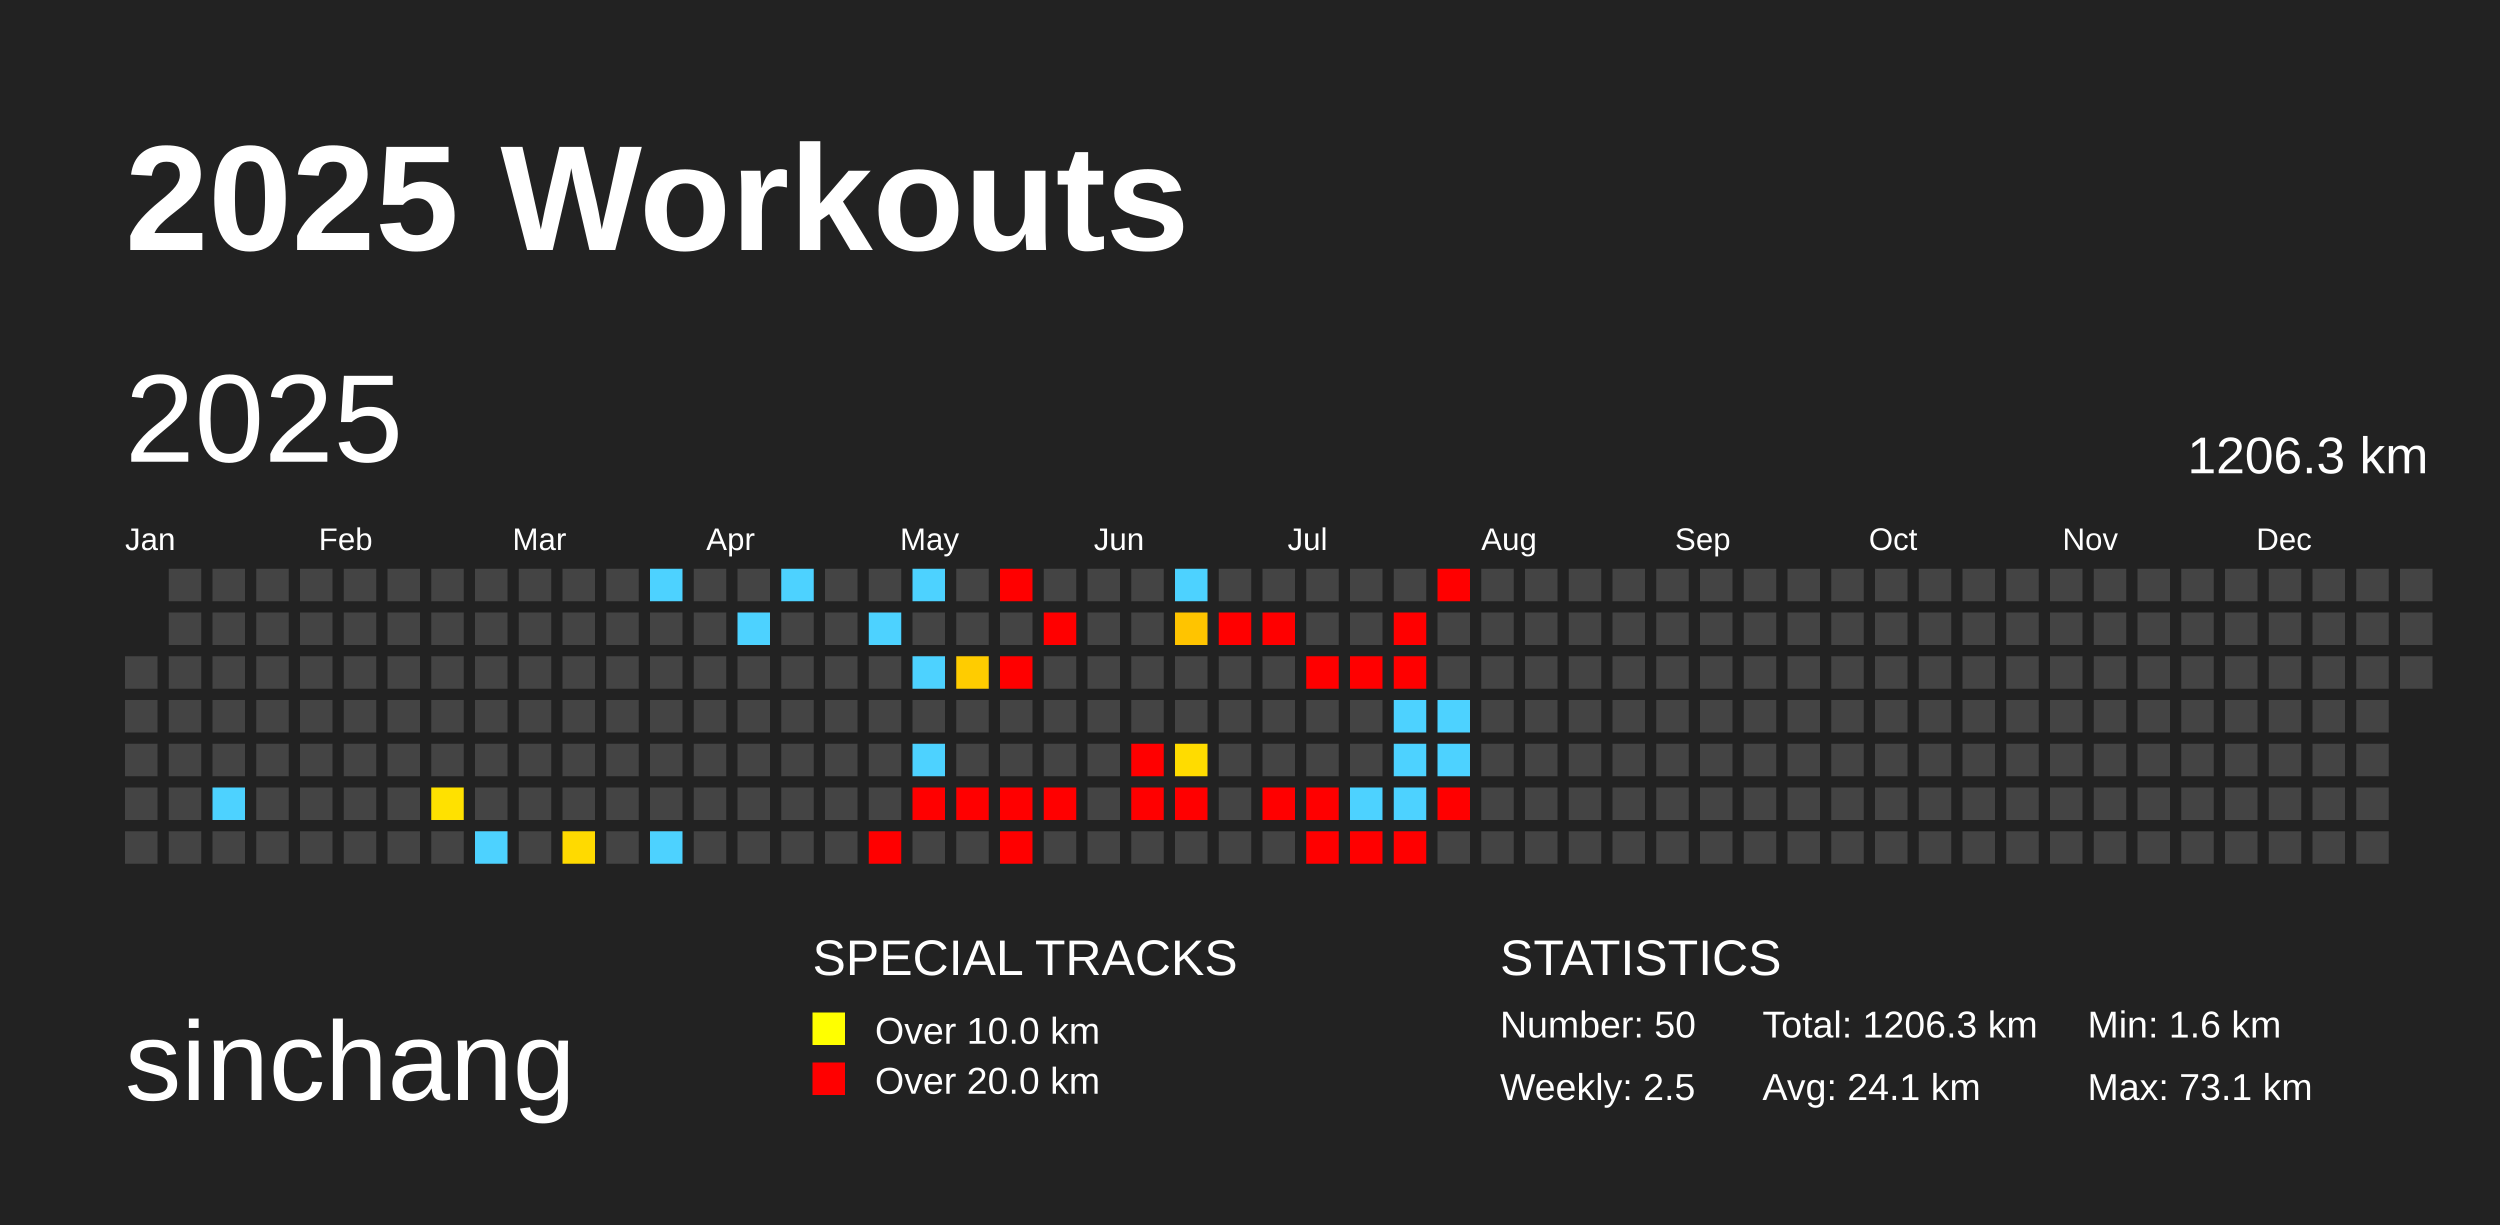
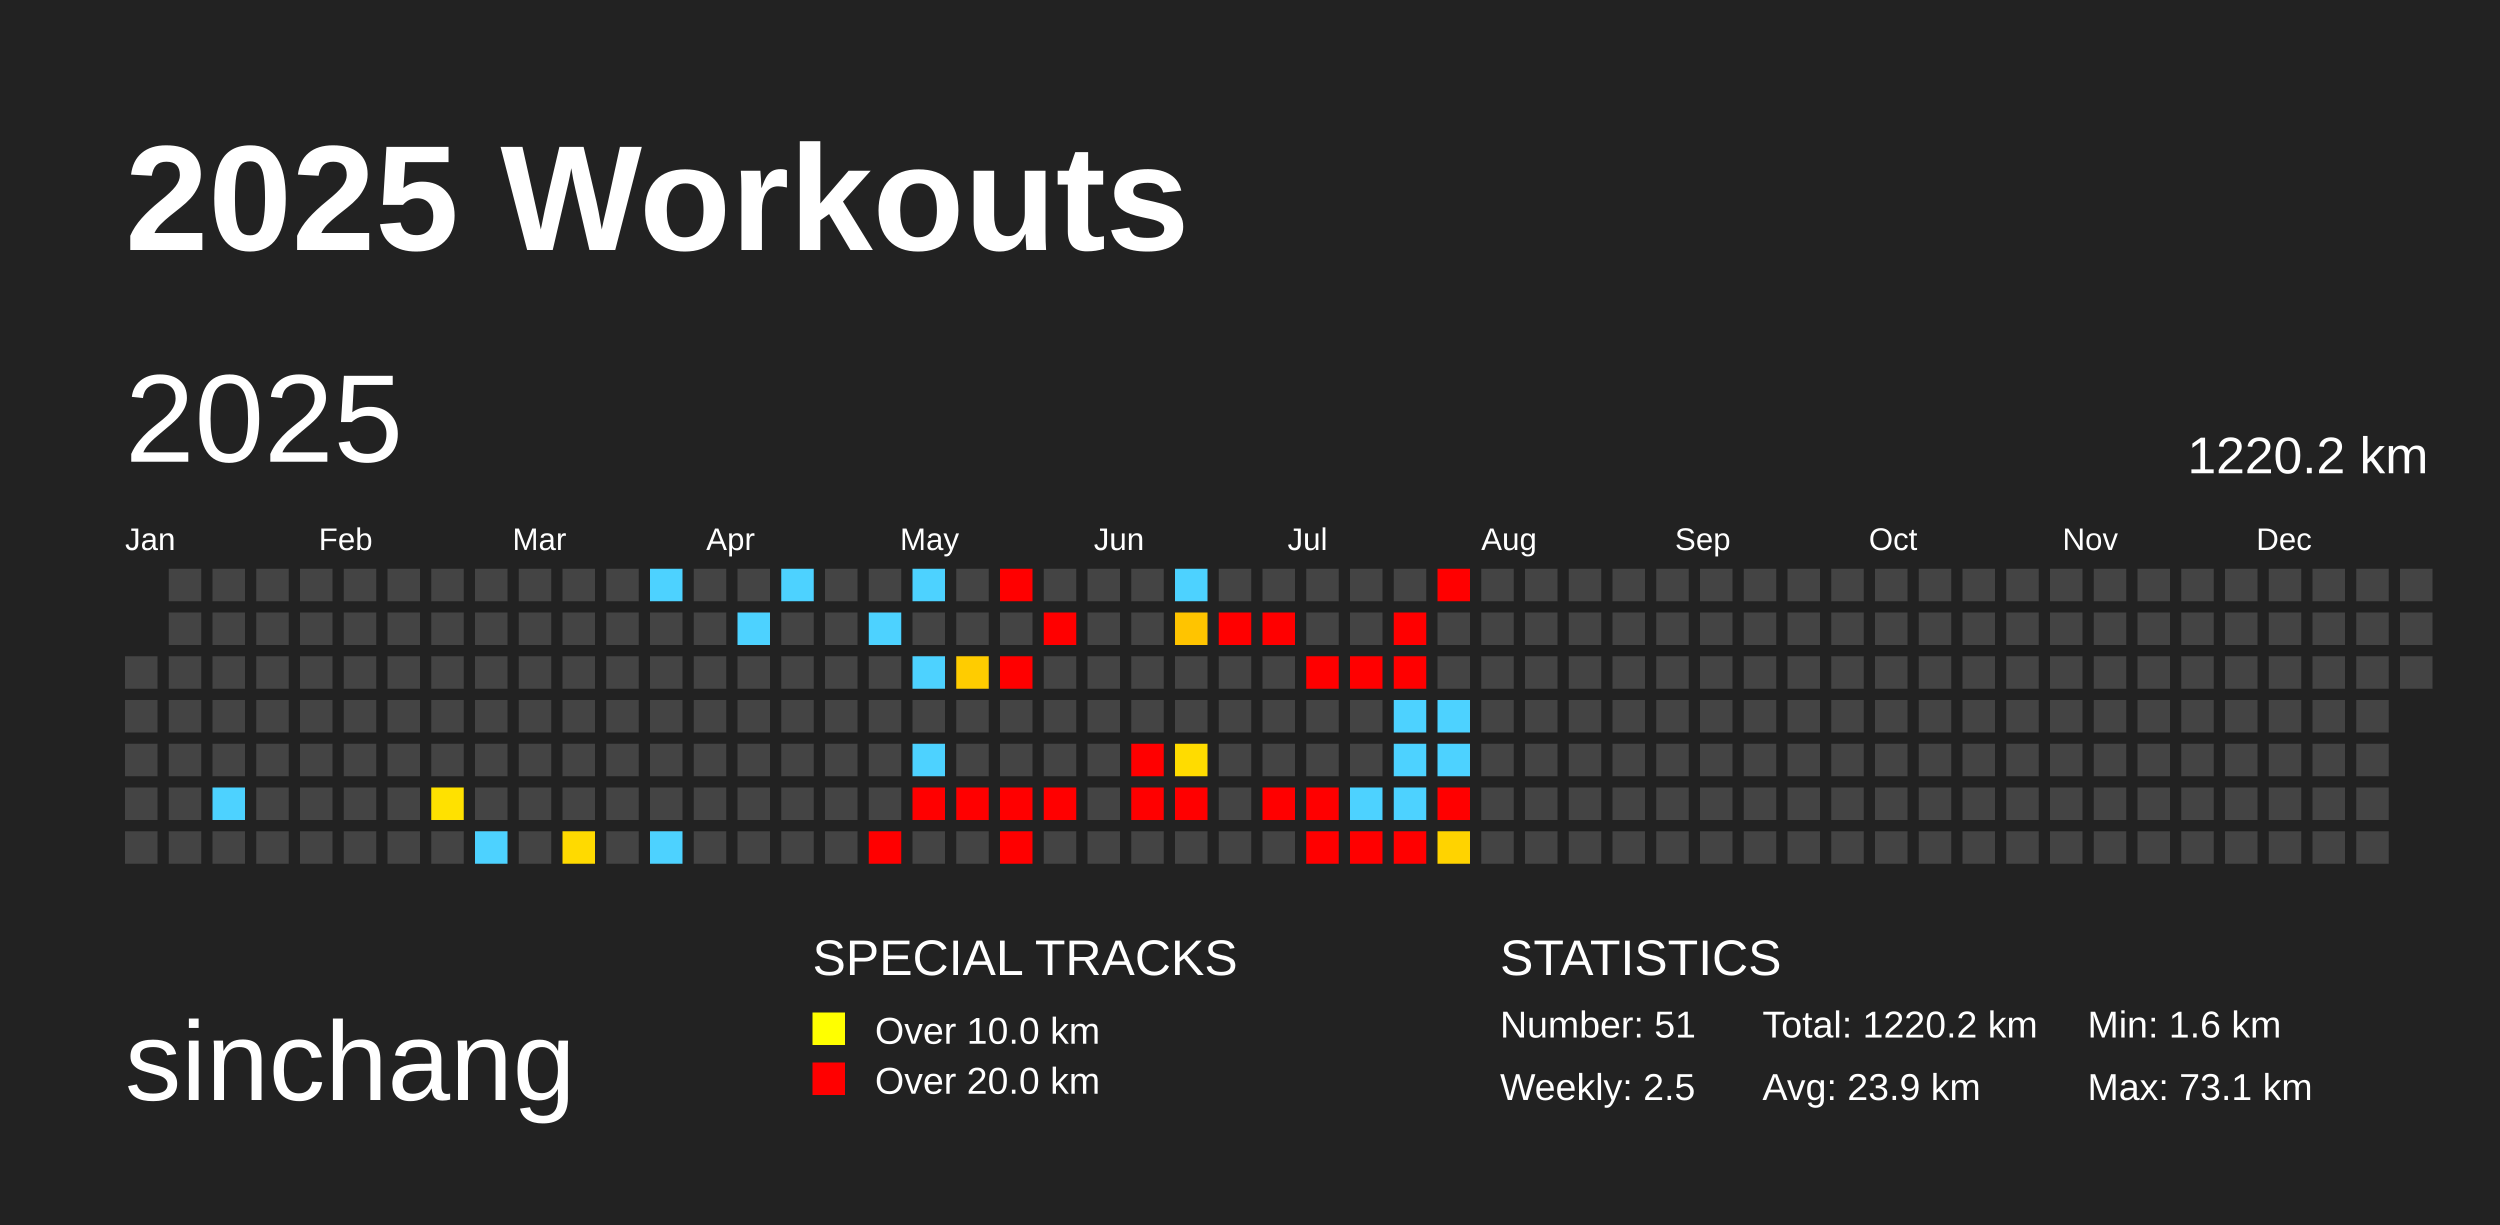
<svg xmlns="http://www.w3.org/2000/svg" baseProfile="full" height="98mm" version="1.1" viewBox="0,0,200,98" width="200mm">
  <defs />
  <rect fill="#222222" height="98" width="200" x="0" y="0" />
  <text fill="#FFFFFF" style="font-size:12px; font-family:Arial; font-weight:bold;" x="10" y="20">2025 Workouts</text>
  <text fill="#FFFFFF" style="font-size:9px; font-family:Arial" x="10" y="88">sinchang</text>
  <text fill="#FFFFFF" style="font-size:4px; font-family:Arial" x="65" y="78">SPECIAL TRACKS</text>
  <rect fill="yellow" height="2.6" width="2.6" x="65" y="81" />
  <text fill="#FFFFFF" style="font-size:3px; font-family:Arial" x="70" y="83.5">Over 10.0 km</text>
  <rect fill="red" height="2.6" width="2.6" x="65" y="85" />
  <text fill="#FFFFFF" style="font-size:3px; font-family:Arial" x="70" y="87.5">Over 20.0 km</text>
  <text fill="#FFFFFF" style="font-size:4px; font-family:Arial" x="120" y="78">STATISTICS</text>
-   <text fill="#FFFFFF" style="font-size:3px; font-family:Arial" x="120" y="83">Number: 50</text>
+   <text fill="#FFFFFF" style="font-size:3px; font-family:Arial" x="120" y="83">Number: 51</text>
  <text fill="#FFFFFF" style="font-size:3px; font-family:Arial" x="120" y="88">Weekly: 2.5</text>
-   <text fill="#FFFFFF" style="font-size:3px; font-family:Arial" x="141" y="83">Total: 1206.3 km</text>
-   <text fill="#FFFFFF" style="font-size:3px; font-family:Arial" x="141" y="88">Avg: 24.1 km</text>
+   <text fill="#FFFFFF" style="font-size:3px; font-family:Arial" x="141" y="83">Total: 1220.2 km</text>
+   <text fill="#FFFFFF" style="font-size:3px; font-family:Arial" x="141" y="88">Avg: 23.9 km</text>
  <text fill="#FFFFFF" style="font-size:3px; font-family:Arial" x="167" y="83">Min: 1.6 km</text>
  <text fill="#FFFFFF" style="font-size:3px; font-family:Arial" x="167" y="88">Max: 73.1 km</text>
  <text dominant-baseline="hanging" fill="#FFFFFF" style="font-size:10.0px; font-family:Arial;" x="10" y="30">2025</text>
-   <text dominant-baseline="hanging" fill="#FFFFFF" style="font-size:4.125px; font-family:Arial;" x="175" y="35">1206.3 km</text>
+   <text dominant-baseline="hanging" fill="#FFFFFF" style="font-size:4.125px; font-family:Arial;" x="175" y="35">1220.2 km</text>
  <text fill="#FFFFFF" style="font-size:2.5px; font-family:Arial" x="10.0" y="44">Jan</text>
  <text fill="#FFFFFF" style="font-size:2.5px; font-family:Arial" x="25.5" y="44">Feb</text>
  <text fill="#FFFFFF" style="font-size:2.5px; font-family:Arial" x="41.0" y="44">Mar</text>
  <text fill="#FFFFFF" style="font-size:2.5px; font-family:Arial" x="56.5" y="44">Apr</text>
  <text fill="#FFFFFF" style="font-size:2.5px; font-family:Arial" x="72.0" y="44">May</text>
  <text fill="#FFFFFF" style="font-size:2.5px; font-family:Arial" x="87.5" y="44">Jun</text>
  <text fill="#FFFFFF" style="font-size:2.5px; font-family:Arial" x="103.0" y="44">Jul</text>
  <text fill="#FFFFFF" style="font-size:2.5px; font-family:Arial" x="118.5" y="44">Aug</text>
  <text fill="#FFFFFF" style="font-size:2.5px; font-family:Arial" x="134.0" y="44">Sep</text>
  <text fill="#FFFFFF" style="font-size:2.5px; font-family:Arial" x="149.5" y="44">Oct</text>
  <text fill="#FFFFFF" style="font-size:2.5px; font-family:Arial" x="165.0" y="44">Nov</text>
  <text fill="#FFFFFF" style="font-size:2.5px; font-family:Arial" x="180.5" y="44">Dec</text>
  <rect fill="#444444" height="2.6" width="2.6" x="10.0" y="52.5" />
  <rect fill="#444444" height="2.6" width="2.6" x="10.0" y="56.0" />
  <rect fill="#444444" height="2.6" width="2.6" x="10.0" y="59.5" />
  <rect fill="#444444" height="2.6" width="2.6" x="10.0" y="63.0" />
  <rect fill="#444444" height="2.6" width="2.6" x="10.0" y="66.5" />
  <rect fill="#444444" height="2.6" width="2.6" x="13.5" y="45.5" />
  <rect fill="#444444" height="2.6" width="2.6" x="13.5" y="49.0" />
  <rect fill="#444444" height="2.6" width="2.6" x="13.5" y="52.5" />
  <rect fill="#444444" height="2.6" width="2.6" x="13.5" y="56.0" />
  <rect fill="#444444" height="2.6" width="2.6" x="13.5" y="59.5" />
  <rect fill="#444444" height="2.6" width="2.6" x="13.5" y="63.0" />
  <rect fill="#444444" height="2.6" width="2.6" x="13.5" y="66.5" />
  <rect fill="#444444" height="2.6" width="2.6" x="17.0" y="45.5" />
  <rect fill="#444444" height="2.6" width="2.6" x="17.0" y="49.0" />
  <rect fill="#444444" height="2.6" width="2.6" x="17.0" y="52.5" />
  <rect fill="#444444" height="2.6" width="2.6" x="17.0" y="56.0" />
  <rect fill="#444444" height="2.6" width="2.6" x="17.0" y="59.5" />
  <rect fill="#4dd2ff" height="2.6" width="2.6" x="17.0" y="63.0" />
  <rect fill="#444444" height="2.6" width="2.6" x="17.0" y="66.5" />
  <rect fill="#444444" height="2.6" width="2.6" x="20.5" y="45.5" />
  <rect fill="#444444" height="2.6" width="2.6" x="20.5" y="49.0" />
  <rect fill="#444444" height="2.6" width="2.6" x="20.5" y="52.5" />
  <rect fill="#444444" height="2.6" width="2.6" x="20.5" y="56.0" />
  <rect fill="#444444" height="2.6" width="2.6" x="20.5" y="59.5" />
  <rect fill="#444444" height="2.6" width="2.6" x="20.5" y="63.0" />
  <rect fill="#444444" height="2.6" width="2.6" x="20.5" y="66.5" />
  <rect fill="#444444" height="2.6" width="2.6" x="24.0" y="45.5" />
  <rect fill="#444444" height="2.6" width="2.6" x="24.0" y="49.0" />
  <rect fill="#444444" height="2.6" width="2.6" x="24.0" y="52.5" />
  <rect fill="#444444" height="2.6" width="2.6" x="24.0" y="56.0" />
  <rect fill="#444444" height="2.6" width="2.6" x="24.0" y="59.5" />
  <rect fill="#444444" height="2.6" width="2.6" x="24.0" y="63.0" />
  <rect fill="#444444" height="2.6" width="2.6" x="24.0" y="66.5" />
  <rect fill="#444444" height="2.6" width="2.6" x="27.5" y="45.5" />
  <rect fill="#444444" height="2.6" width="2.6" x="27.5" y="49.0" />
  <rect fill="#444444" height="2.6" width="2.6" x="27.5" y="52.5" />
  <rect fill="#444444" height="2.6" width="2.6" x="27.5" y="56.0" />
  <rect fill="#444444" height="2.6" width="2.6" x="27.5" y="59.5" />
  <rect fill="#444444" height="2.6" width="2.6" x="27.5" y="63.0" />
  <rect fill="#444444" height="2.6" width="2.6" x="27.5" y="66.5" />
  <rect fill="#444444" height="2.6" width="2.6" x="31.0" y="45.5" />
  <rect fill="#444444" height="2.6" width="2.6" x="31.0" y="49.0" />
  <rect fill="#444444" height="2.6" width="2.6" x="31.0" y="52.5" />
  <rect fill="#444444" height="2.6" width="2.6" x="31.0" y="56.0" />
  <rect fill="#444444" height="2.6" width="2.6" x="31.0" y="59.5" />
  <rect fill="#444444" height="2.6" width="2.6" x="31.0" y="63.0" />
  <rect fill="#444444" height="2.6" width="2.6" x="31.0" y="66.5" />
  <rect fill="#444444" height="2.6" width="2.6" x="34.5" y="45.5" />
  <rect fill="#444444" height="2.6" width="2.6" x="34.5" y="49.0" />
  <rect fill="#444444" height="2.6" width="2.6" x="34.5" y="52.5" />
  <rect fill="#444444" height="2.6" width="2.6" x="34.5" y="56.0" />
  <rect fill="#444444" height="2.6" width="2.6" x="34.5" y="59.5" />
  <rect fill="#ffe100" height="2.6" width="2.6" x="34.5" y="63.0" />
  <rect fill="#444444" height="2.6" width="2.6" x="34.5" y="66.5" />
  <rect fill="#444444" height="2.6" width="2.6" x="38.0" y="45.5" />
  <rect fill="#444444" height="2.6" width="2.6" x="38.0" y="49.0" />
  <rect fill="#444444" height="2.6" width="2.6" x="38.0" y="52.5" />
  <rect fill="#444444" height="2.6" width="2.6" x="38.0" y="56.0" />
  <rect fill="#444444" height="2.6" width="2.6" x="38.0" y="59.5" />
  <rect fill="#444444" height="2.6" width="2.6" x="38.0" y="63.0" />
  <rect fill="#4dd2ff" height="2.6" width="2.6" x="38.0" y="66.5" />
  <rect fill="#444444" height="2.6" width="2.6" x="41.5" y="45.5" />
  <rect fill="#444444" height="2.6" width="2.6" x="41.5" y="49.0" />
  <rect fill="#444444" height="2.6" width="2.6" x="41.5" y="52.5" />
  <rect fill="#444444" height="2.6" width="2.6" x="41.5" y="56.0" />
  <rect fill="#444444" height="2.6" width="2.6" x="41.5" y="59.5" />
  <rect fill="#444444" height="2.6" width="2.6" x="41.5" y="63.0" />
  <rect fill="#444444" height="2.6" width="2.6" x="41.5" y="66.5" />
  <rect fill="#444444" height="2.6" width="2.6" x="45.0" y="45.5" />
  <rect fill="#444444" height="2.6" width="2.6" x="45.0" y="49.0" />
  <rect fill="#444444" height="2.6" width="2.6" x="45.0" y="52.5" />
  <rect fill="#444444" height="2.6" width="2.6" x="45.0" y="56.0" />
  <rect fill="#444444" height="2.6" width="2.6" x="45.0" y="59.5" />
  <rect fill="#444444" height="2.6" width="2.6" x="45.0" y="63.0" />
  <rect fill="#ffda00" height="2.6" width="2.6" x="45.0" y="66.5" />
  <rect fill="#444444" height="2.6" width="2.6" x="48.5" y="45.5" />
  <rect fill="#444444" height="2.6" width="2.6" x="48.5" y="49.0" />
  <rect fill="#444444" height="2.6" width="2.6" x="48.5" y="52.5" />
  <rect fill="#444444" height="2.6" width="2.6" x="48.5" y="56.0" />
  <rect fill="#444444" height="2.6" width="2.6" x="48.5" y="59.5" />
  <rect fill="#444444" height="2.6" width="2.6" x="48.5" y="63.0" />
  <rect fill="#444444" height="2.6" width="2.6" x="48.5" y="66.5" />
  <rect fill="#4dd2ff" height="2.6" width="2.6" x="52.0" y="45.5" />
  <rect fill="#444444" height="2.6" width="2.6" x="52.0" y="49.0" />
  <rect fill="#444444" height="2.6" width="2.6" x="52.0" y="52.5" />
  <rect fill="#444444" height="2.6" width="2.6" x="52.0" y="56.0" />
  <rect fill="#444444" height="2.6" width="2.6" x="52.0" y="59.5" />
  <rect fill="#444444" height="2.6" width="2.6" x="52.0" y="63.0" />
  <rect fill="#4dd2ff" height="2.6" width="2.6" x="52.0" y="66.5" />
  <rect fill="#444444" height="2.6" width="2.6" x="55.5" y="45.5" />
  <rect fill="#444444" height="2.6" width="2.6" x="55.5" y="49.0" />
  <rect fill="#444444" height="2.6" width="2.6" x="55.5" y="52.5" />
  <rect fill="#444444" height="2.6" width="2.6" x="55.5" y="56.0" />
  <rect fill="#444444" height="2.6" width="2.6" x="55.5" y="59.5" />
  <rect fill="#444444" height="2.6" width="2.6" x="55.5" y="63.0" />
  <rect fill="#444444" height="2.6" width="2.6" x="55.5" y="66.5" />
  <rect fill="#444444" height="2.6" width="2.6" x="59.0" y="45.5" />
  <rect fill="#4dd2ff" height="2.6" width="2.6" x="59.0" y="49.0" />
  <rect fill="#444444" height="2.6" width="2.6" x="59.0" y="52.5" />
  <rect fill="#444444" height="2.6" width="2.6" x="59.0" y="56.0" />
  <rect fill="#444444" height="2.6" width="2.6" x="59.0" y="59.5" />
  <rect fill="#444444" height="2.6" width="2.6" x="59.0" y="63.0" />
  <rect fill="#444444" height="2.6" width="2.6" x="59.0" y="66.5" />
  <rect fill="#4dd2ff" height="2.6" width="2.6" x="62.5" y="45.5" />
  <rect fill="#444444" height="2.6" width="2.6" x="62.5" y="49.0" />
  <rect fill="#444444" height="2.6" width="2.6" x="62.5" y="52.5" />
  <rect fill="#444444" height="2.6" width="2.6" x="62.5" y="56.0" />
  <rect fill="#444444" height="2.6" width="2.6" x="62.5" y="59.5" />
  <rect fill="#444444" height="2.6" width="2.6" x="62.5" y="63.0" />
  <rect fill="#444444" height="2.6" width="2.6" x="62.5" y="66.5" />
  <rect fill="#444444" height="2.6" width="2.6" x="66.0" y="45.5" />
  <rect fill="#444444" height="2.6" width="2.6" x="66.0" y="49.0" />
  <rect fill="#444444" height="2.6" width="2.6" x="66.0" y="52.5" />
  <rect fill="#444444" height="2.6" width="2.6" x="66.0" y="56.0" />
  <rect fill="#444444" height="2.6" width="2.6" x="66.0" y="59.5" />
  <rect fill="#444444" height="2.6" width="2.6" x="66.0" y="63.0" />
  <rect fill="#444444" height="2.6" width="2.6" x="66.0" y="66.5" />
  <rect fill="#444444" height="2.6" width="2.6" x="69.5" y="45.5" />
  <rect fill="#4dd2ff" height="2.6" width="2.6" x="69.5" y="49.0" />
  <rect fill="#444444" height="2.6" width="2.6" x="69.5" y="52.5" />
  <rect fill="#444444" height="2.6" width="2.6" x="69.5" y="56.0" />
  <rect fill="#444444" height="2.6" width="2.6" x="69.5" y="59.5" />
  <rect fill="#444444" height="2.6" width="2.6" x="69.5" y="63.0" />
  <rect fill="red" height="2.6" width="2.6" x="69.5" y="66.5" />
  <rect fill="#4dd2ff" height="2.6" width="2.6" x="73.0" y="45.5" />
  <rect fill="#444444" height="2.6" width="2.6" x="73.0" y="49.0" />
  <rect fill="#4dd2ff" height="2.6" width="2.6" x="73.0" y="52.5" />
  <rect fill="#444444" height="2.6" width="2.6" x="73.0" y="56.0" />
  <rect fill="#4dd2ff" height="2.6" width="2.6" x="73.0" y="59.5" />
  <rect fill="red" height="2.6" width="2.6" x="73.0" y="63.0" />
  <rect fill="#444444" height="2.6" width="2.6" x="73.0" y="66.5" />
  <rect fill="#444444" height="2.6" width="2.6" x="76.5" y="45.5" />
  <rect fill="#444444" height="2.6" width="2.6" x="76.5" y="49.0" />
  <rect fill="#ffcc00" height="2.6" width="2.6" x="76.5" y="52.5" />
  <rect fill="#444444" height="2.6" width="2.6" x="76.5" y="56.0" />
  <rect fill="#444444" height="2.6" width="2.6" x="76.5" y="59.5" />
  <rect fill="red" height="2.6" width="2.6" x="76.5" y="63.0" />
  <rect fill="#444444" height="2.6" width="2.6" x="76.5" y="66.5" />
  <rect fill="red" height="2.6" width="2.6" x="80.0" y="45.5" />
  <rect fill="#444444" height="2.6" width="2.6" x="80.0" y="49.0" />
  <rect fill="red" height="2.6" width="2.6" x="80.0" y="52.5" />
  <rect fill="#444444" height="2.6" width="2.6" x="80.0" y="56.0" />
  <rect fill="#444444" height="2.6" width="2.6" x="80.0" y="59.5" />
  <rect fill="red" height="2.6" width="2.6" x="80.0" y="63.0" />
  <rect fill="red" height="2.6" width="2.6" x="80.0" y="66.5" />
  <rect fill="#444444" height="2.6" width="2.6" x="83.5" y="45.5" />
  <rect fill="red" height="2.6" width="2.6" x="83.5" y="49.0" />
  <rect fill="#444444" height="2.6" width="2.6" x="83.5" y="52.5" />
  <rect fill="#444444" height="2.6" width="2.6" x="83.5" y="56.0" />
  <rect fill="#444444" height="2.6" width="2.6" x="83.5" y="59.5" />
  <rect fill="red" height="2.6" width="2.6" x="83.5" y="63.0" />
  <rect fill="#444444" height="2.6" width="2.6" x="83.5" y="66.5" />
  <rect fill="#444444" height="2.6" width="2.6" x="87.0" y="45.5" />
  <rect fill="#444444" height="2.6" width="2.6" x="87.0" y="49.0" />
  <rect fill="#444444" height="2.6" width="2.6" x="87.0" y="52.5" />
  <rect fill="#444444" height="2.6" width="2.6" x="87.0" y="56.0" />
  <rect fill="#444444" height="2.6" width="2.6" x="87.0" y="59.5" />
  <rect fill="#444444" height="2.6" width="2.6" x="87.0" y="63.0" />
  <rect fill="#444444" height="2.6" width="2.6" x="87.0" y="66.5" />
  <rect fill="#444444" height="2.6" width="2.6" x="90.5" y="45.5" />
  <rect fill="#444444" height="2.6" width="2.6" x="90.5" y="49.0" />
  <rect fill="#444444" height="2.6" width="2.6" x="90.5" y="52.5" />
  <rect fill="#444444" height="2.6" width="2.6" x="90.5" y="56.0" />
  <rect fill="red" height="2.6" width="2.6" x="90.5" y="59.5" />
  <rect fill="red" height="2.6" width="2.6" x="90.5" y="63.0" />
  <rect fill="#444444" height="2.6" width="2.6" x="90.5" y="66.5" />
  <rect fill="#4dd2ff" height="2.6" width="2.6" x="94.0" y="45.5" />
  <rect fill="#ffc400" height="2.6" width="2.6" x="94.0" y="49.0" />
  <rect fill="#444444" height="2.6" width="2.6" x="94.0" y="52.5" />
  <rect fill="#444444" height="2.6" width="2.6" x="94.0" y="56.0" />
  <rect fill="#ffdc00" height="2.6" width="2.6" x="94.0" y="59.5" />
  <rect fill="red" height="2.6" width="2.6" x="94.0" y="63.0" />
  <rect fill="#444444" height="2.6" width="2.6" x="94.0" y="66.5" />
  <rect fill="#444444" height="2.6" width="2.6" x="97.5" y="45.5" />
  <rect fill="red" height="2.6" width="2.6" x="97.5" y="49.0" />
  <rect fill="#444444" height="2.6" width="2.6" x="97.5" y="52.5" />
  <rect fill="#444444" height="2.6" width="2.6" x="97.5" y="56.0" />
  <rect fill="#444444" height="2.6" width="2.6" x="97.5" y="59.5" />
  <rect fill="#444444" height="2.6" width="2.6" x="97.5" y="63.0" />
  <rect fill="#444444" height="2.6" width="2.6" x="97.5" y="66.5" />
  <rect fill="#444444" height="2.6" width="2.6" x="101.0" y="45.5" />
  <rect fill="red" height="2.6" width="2.6" x="101.0" y="49.0" />
  <rect fill="#444444" height="2.6" width="2.6" x="101.0" y="52.5" />
  <rect fill="#444444" height="2.6" width="2.6" x="101.0" y="56.0" />
  <rect fill="#444444" height="2.6" width="2.6" x="101.0" y="59.5" />
  <rect fill="red" height="2.6" width="2.6" x="101.0" y="63.0" />
  <rect fill="#444444" height="2.6" width="2.6" x="101.0" y="66.5" />
  <rect fill="#444444" height="2.6" width="2.6" x="104.5" y="45.5" />
  <rect fill="#444444" height="2.6" width="2.6" x="104.5" y="49.0" />
  <rect fill="red" height="2.6" width="2.6" x="104.5" y="52.5" />
  <rect fill="#444444" height="2.6" width="2.6" x="104.5" y="56.0" />
  <rect fill="#444444" height="2.6" width="2.6" x="104.5" y="59.5" />
  <rect fill="red" height="2.6" width="2.6" x="104.5" y="63.0" />
  <rect fill="red" height="2.6" width="2.6" x="104.5" y="66.5" />
  <rect fill="#444444" height="2.6" width="2.6" x="108.0" y="45.5" />
  <rect fill="#444444" height="2.6" width="2.6" x="108.0" y="49.0" />
  <rect fill="red" height="2.6" width="2.6" x="108.0" y="52.5" />
  <rect fill="#444444" height="2.6" width="2.6" x="108.0" y="56.0" />
  <rect fill="#444444" height="2.6" width="2.6" x="108.0" y="59.5" />
  <rect fill="#4dd2ff" height="2.6" width="2.6" x="108.0" y="63.0" />
  <rect fill="red" height="2.6" width="2.6" x="108.0" y="66.5" />
  <rect fill="#444444" height="2.6" width="2.6" x="111.5" y="45.5" />
  <rect fill="red" height="2.6" width="2.6" x="111.5" y="49.0" />
  <rect fill="red" height="2.6" width="2.6" x="111.5" y="52.5" />
  <rect fill="#4dd2ff" height="2.6" width="2.6" x="111.5" y="56.0" />
  <rect fill="#4dd2ff" height="2.6" width="2.6" x="111.5" y="59.5" />
  <rect fill="#4dd2ff" height="2.6" width="2.6" x="111.5" y="63.0" />
  <rect fill="red" height="2.6" width="2.6" x="111.5" y="66.5" />
  <rect fill="red" height="2.6" width="2.6" x="115.0" y="45.5" />
  <rect fill="#444444" height="2.6" width="2.6" x="115.0" y="49.0" />
  <rect fill="#444444" height="2.6" width="2.6" x="115.0" y="52.5" />
  <rect fill="#4dd2ff" height="2.6" width="2.6" x="115.0" y="56.0" />
  <rect fill="#4dd2ff" height="2.6" width="2.6" x="115.0" y="59.5" />
  <rect fill="red" height="2.6" width="2.6" x="115.0" y="63.0" />
-   <rect fill="#444444" height="2.6" width="2.6" x="115.0" y="66.5" />
+   <rect fill="#ffd300" height="2.6" width="2.6" x="115.0" y="66.5" />
  <rect fill="#444444" height="2.6" width="2.6" x="118.5" y="45.5" />
  <rect fill="#444444" height="2.6" width="2.6" x="118.5" y="49.0" />
  <rect fill="#444444" height="2.6" width="2.6" x="118.5" y="52.5" />
  <rect fill="#444444" height="2.6" width="2.6" x="118.5" y="56.0" />
  <rect fill="#444444" height="2.6" width="2.6" x="118.5" y="59.5" />
  <rect fill="#444444" height="2.6" width="2.6" x="118.5" y="63.0" />
  <rect fill="#444444" height="2.6" width="2.6" x="118.5" y="66.5" />
  <rect fill="#444444" height="2.6" width="2.6" x="122.0" y="45.5" />
  <rect fill="#444444" height="2.6" width="2.6" x="122.0" y="49.0" />
  <rect fill="#444444" height="2.6" width="2.6" x="122.0" y="52.5" />
  <rect fill="#444444" height="2.6" width="2.6" x="122.0" y="56.0" />
  <rect fill="#444444" height="2.6" width="2.6" x="122.0" y="59.5" />
  <rect fill="#444444" height="2.6" width="2.6" x="122.0" y="63.0" />
  <rect fill="#444444" height="2.6" width="2.6" x="122.0" y="66.5" />
  <rect fill="#444444" height="2.6" width="2.6" x="125.5" y="45.5" />
  <rect fill="#444444" height="2.6" width="2.6" x="125.5" y="49.0" />
  <rect fill="#444444" height="2.6" width="2.6" x="125.5" y="52.5" />
  <rect fill="#444444" height="2.6" width="2.6" x="125.5" y="56.0" />
  <rect fill="#444444" height="2.6" width="2.6" x="125.5" y="59.5" />
  <rect fill="#444444" height="2.6" width="2.6" x="125.5" y="63.0" />
  <rect fill="#444444" height="2.6" width="2.6" x="125.5" y="66.5" />
  <rect fill="#444444" height="2.6" width="2.6" x="129.0" y="45.5" />
  <rect fill="#444444" height="2.6" width="2.6" x="129.0" y="49.0" />
  <rect fill="#444444" height="2.6" width="2.6" x="129.0" y="52.5" />
  <rect fill="#444444" height="2.6" width="2.6" x="129.0" y="56.0" />
  <rect fill="#444444" height="2.6" width="2.6" x="129.0" y="59.5" />
  <rect fill="#444444" height="2.6" width="2.6" x="129.0" y="63.0" />
  <rect fill="#444444" height="2.6" width="2.6" x="129.0" y="66.5" />
  <rect fill="#444444" height="2.6" width="2.6" x="132.5" y="45.5" />
  <rect fill="#444444" height="2.6" width="2.6" x="132.5" y="49.0" />
  <rect fill="#444444" height="2.6" width="2.6" x="132.5" y="52.5" />
  <rect fill="#444444" height="2.6" width="2.6" x="132.5" y="56.0" />
  <rect fill="#444444" height="2.6" width="2.6" x="132.5" y="59.5" />
  <rect fill="#444444" height="2.6" width="2.6" x="132.5" y="63.0" />
  <rect fill="#444444" height="2.6" width="2.6" x="132.5" y="66.5" />
  <rect fill="#444444" height="2.6" width="2.6" x="136.0" y="45.5" />
  <rect fill="#444444" height="2.6" width="2.6" x="136.0" y="49.0" />
  <rect fill="#444444" height="2.6" width="2.6" x="136.0" y="52.5" />
  <rect fill="#444444" height="2.6" width="2.6" x="136.0" y="56.0" />
  <rect fill="#444444" height="2.6" width="2.6" x="136.0" y="59.5" />
  <rect fill="#444444" height="2.6" width="2.6" x="136.0" y="63.0" />
  <rect fill="#444444" height="2.6" width="2.6" x="136.0" y="66.5" />
  <rect fill="#444444" height="2.6" width="2.6" x="139.5" y="45.5" />
  <rect fill="#444444" height="2.6" width="2.6" x="139.5" y="49.0" />
  <rect fill="#444444" height="2.6" width="2.6" x="139.5" y="52.5" />
  <rect fill="#444444" height="2.6" width="2.6" x="139.5" y="56.0" />
  <rect fill="#444444" height="2.6" width="2.6" x="139.5" y="59.5" />
  <rect fill="#444444" height="2.6" width="2.6" x="139.5" y="63.0" />
  <rect fill="#444444" height="2.6" width="2.6" x="139.5" y="66.5" />
  <rect fill="#444444" height="2.6" width="2.6" x="143.0" y="45.5" />
  <rect fill="#444444" height="2.6" width="2.6" x="143.0" y="49.0" />
  <rect fill="#444444" height="2.6" width="2.6" x="143.0" y="52.5" />
  <rect fill="#444444" height="2.6" width="2.6" x="143.0" y="56.0" />
  <rect fill="#444444" height="2.6" width="2.6" x="143.0" y="59.5" />
  <rect fill="#444444" height="2.6" width="2.6" x="143.0" y="63.0" />
  <rect fill="#444444" height="2.6" width="2.6" x="143.0" y="66.5" />
  <rect fill="#444444" height="2.6" width="2.6" x="146.5" y="45.5" />
  <rect fill="#444444" height="2.6" width="2.6" x="146.5" y="49.0" />
  <rect fill="#444444" height="2.6" width="2.6" x="146.5" y="52.5" />
  <rect fill="#444444" height="2.6" width="2.6" x="146.5" y="56.0" />
  <rect fill="#444444" height="2.6" width="2.6" x="146.5" y="59.5" />
  <rect fill="#444444" height="2.6" width="2.6" x="146.5" y="63.0" />
  <rect fill="#444444" height="2.6" width="2.6" x="146.5" y="66.5" />
  <rect fill="#444444" height="2.6" width="2.6" x="150.0" y="45.5" />
  <rect fill="#444444" height="2.6" width="2.6" x="150.0" y="49.0" />
  <rect fill="#444444" height="2.6" width="2.6" x="150.0" y="52.5" />
  <rect fill="#444444" height="2.6" width="2.6" x="150.0" y="56.0" />
  <rect fill="#444444" height="2.6" width="2.6" x="150.0" y="59.5" />
  <rect fill="#444444" height="2.6" width="2.6" x="150.0" y="63.0" />
  <rect fill="#444444" height="2.6" width="2.6" x="150.0" y="66.5" />
  <rect fill="#444444" height="2.6" width="2.6" x="153.5" y="45.5" />
  <rect fill="#444444" height="2.6" width="2.6" x="153.5" y="49.0" />
  <rect fill="#444444" height="2.6" width="2.6" x="153.5" y="52.5" />
  <rect fill="#444444" height="2.6" width="2.6" x="153.5" y="56.0" />
  <rect fill="#444444" height="2.6" width="2.6" x="153.5" y="59.5" />
  <rect fill="#444444" height="2.6" width="2.6" x="153.5" y="63.0" />
  <rect fill="#444444" height="2.6" width="2.6" x="153.5" y="66.5" />
  <rect fill="#444444" height="2.6" width="2.6" x="157.0" y="45.5" />
  <rect fill="#444444" height="2.6" width="2.6" x="157.0" y="49.0" />
  <rect fill="#444444" height="2.6" width="2.6" x="157.0" y="52.5" />
  <rect fill="#444444" height="2.6" width="2.6" x="157.0" y="56.0" />
  <rect fill="#444444" height="2.6" width="2.6" x="157.0" y="59.5" />
  <rect fill="#444444" height="2.6" width="2.6" x="157.0" y="63.0" />
  <rect fill="#444444" height="2.6" width="2.6" x="157.0" y="66.5" />
  <rect fill="#444444" height="2.6" width="2.6" x="160.5" y="45.5" />
  <rect fill="#444444" height="2.6" width="2.6" x="160.5" y="49.0" />
  <rect fill="#444444" height="2.6" width="2.6" x="160.5" y="52.5" />
  <rect fill="#444444" height="2.6" width="2.6" x="160.5" y="56.0" />
  <rect fill="#444444" height="2.6" width="2.6" x="160.5" y="59.5" />
  <rect fill="#444444" height="2.6" width="2.6" x="160.5" y="63.0" />
  <rect fill="#444444" height="2.6" width="2.6" x="160.5" y="66.5" />
  <rect fill="#444444" height="2.6" width="2.6" x="164.0" y="45.5" />
  <rect fill="#444444" height="2.6" width="2.6" x="164.0" y="49.0" />
  <rect fill="#444444" height="2.6" width="2.6" x="164.0" y="52.5" />
  <rect fill="#444444" height="2.6" width="2.6" x="164.0" y="56.0" />
  <rect fill="#444444" height="2.6" width="2.6" x="164.0" y="59.5" />
  <rect fill="#444444" height="2.6" width="2.6" x="164.0" y="63.0" />
  <rect fill="#444444" height="2.6" width="2.6" x="164.0" y="66.5" />
  <rect fill="#444444" height="2.6" width="2.6" x="167.5" y="45.5" />
  <rect fill="#444444" height="2.6" width="2.6" x="167.5" y="49.0" />
  <rect fill="#444444" height="2.6" width="2.6" x="167.5" y="52.5" />
  <rect fill="#444444" height="2.6" width="2.6" x="167.5" y="56.0" />
  <rect fill="#444444" height="2.6" width="2.6" x="167.5" y="59.5" />
  <rect fill="#444444" height="2.6" width="2.6" x="167.5" y="63.0" />
  <rect fill="#444444" height="2.6" width="2.6" x="167.5" y="66.5" />
  <rect fill="#444444" height="2.6" width="2.6" x="171.0" y="45.5" />
  <rect fill="#444444" height="2.6" width="2.6" x="171.0" y="49.0" />
  <rect fill="#444444" height="2.6" width="2.6" x="171.0" y="52.5" />
  <rect fill="#444444" height="2.6" width="2.6" x="171.0" y="56.0" />
  <rect fill="#444444" height="2.6" width="2.6" x="171.0" y="59.5" />
  <rect fill="#444444" height="2.6" width="2.6" x="171.0" y="63.0" />
  <rect fill="#444444" height="2.6" width="2.6" x="171.0" y="66.5" />
  <rect fill="#444444" height="2.6" width="2.6" x="174.5" y="45.5" />
  <rect fill="#444444" height="2.6" width="2.6" x="174.5" y="49.0" />
  <rect fill="#444444" height="2.6" width="2.6" x="174.5" y="52.5" />
  <rect fill="#444444" height="2.6" width="2.6" x="174.5" y="56.0" />
  <rect fill="#444444" height="2.6" width="2.6" x="174.5" y="59.5" />
  <rect fill="#444444" height="2.6" width="2.6" x="174.5" y="63.0" />
  <rect fill="#444444" height="2.6" width="2.6" x="174.5" y="66.5" />
  <rect fill="#444444" height="2.6" width="2.6" x="178.0" y="45.5" />
  <rect fill="#444444" height="2.6" width="2.6" x="178.0" y="49.0" />
  <rect fill="#444444" height="2.6" width="2.6" x="178.0" y="52.5" />
  <rect fill="#444444" height="2.6" width="2.6" x="178.0" y="56.0" />
  <rect fill="#444444" height="2.6" width="2.6" x="178.0" y="59.5" />
  <rect fill="#444444" height="2.6" width="2.6" x="178.0" y="63.0" />
  <rect fill="#444444" height="2.6" width="2.6" x="178.0" y="66.5" />
  <rect fill="#444444" height="2.6" width="2.6" x="181.5" y="45.5" />
  <rect fill="#444444" height="2.6" width="2.6" x="181.5" y="49.0" />
  <rect fill="#444444" height="2.6" width="2.6" x="181.5" y="52.5" />
  <rect fill="#444444" height="2.6" width="2.6" x="181.5" y="56.0" />
  <rect fill="#444444" height="2.6" width="2.6" x="181.5" y="59.5" />
  <rect fill="#444444" height="2.6" width="2.6" x="181.5" y="63.0" />
  <rect fill="#444444" height="2.6" width="2.6" x="181.5" y="66.5" />
  <rect fill="#444444" height="2.6" width="2.6" x="185.0" y="45.5" />
  <rect fill="#444444" height="2.6" width="2.6" x="185.0" y="49.0" />
  <rect fill="#444444" height="2.6" width="2.6" x="185.0" y="52.5" />
  <rect fill="#444444" height="2.6" width="2.6" x="185.0" y="56.0" />
  <rect fill="#444444" height="2.6" width="2.6" x="185.0" y="59.5" />
  <rect fill="#444444" height="2.6" width="2.6" x="185.0" y="63.0" />
  <rect fill="#444444" height="2.6" width="2.6" x="185.0" y="66.5" />
  <rect fill="#444444" height="2.6" width="2.6" x="188.5" y="45.5" />
  <rect fill="#444444" height="2.6" width="2.6" x="188.5" y="49.0" />
  <rect fill="#444444" height="2.6" width="2.6" x="188.5" y="52.5" />
  <rect fill="#444444" height="2.6" width="2.6" x="188.5" y="56.0" />
  <rect fill="#444444" height="2.6" width="2.6" x="188.5" y="59.5" />
  <rect fill="#444444" height="2.6" width="2.6" x="188.5" y="63.0" />
  <rect fill="#444444" height="2.6" width="2.6" x="188.5" y="66.5" />
  <rect fill="#444444" height="2.6" width="2.6" x="192.0" y="45.5" />
  <rect fill="#444444" height="2.6" width="2.6" x="192.0" y="49.0" />
  <rect fill="#444444" height="2.6" width="2.6" x="192.0" y="52.5" />
</svg>
